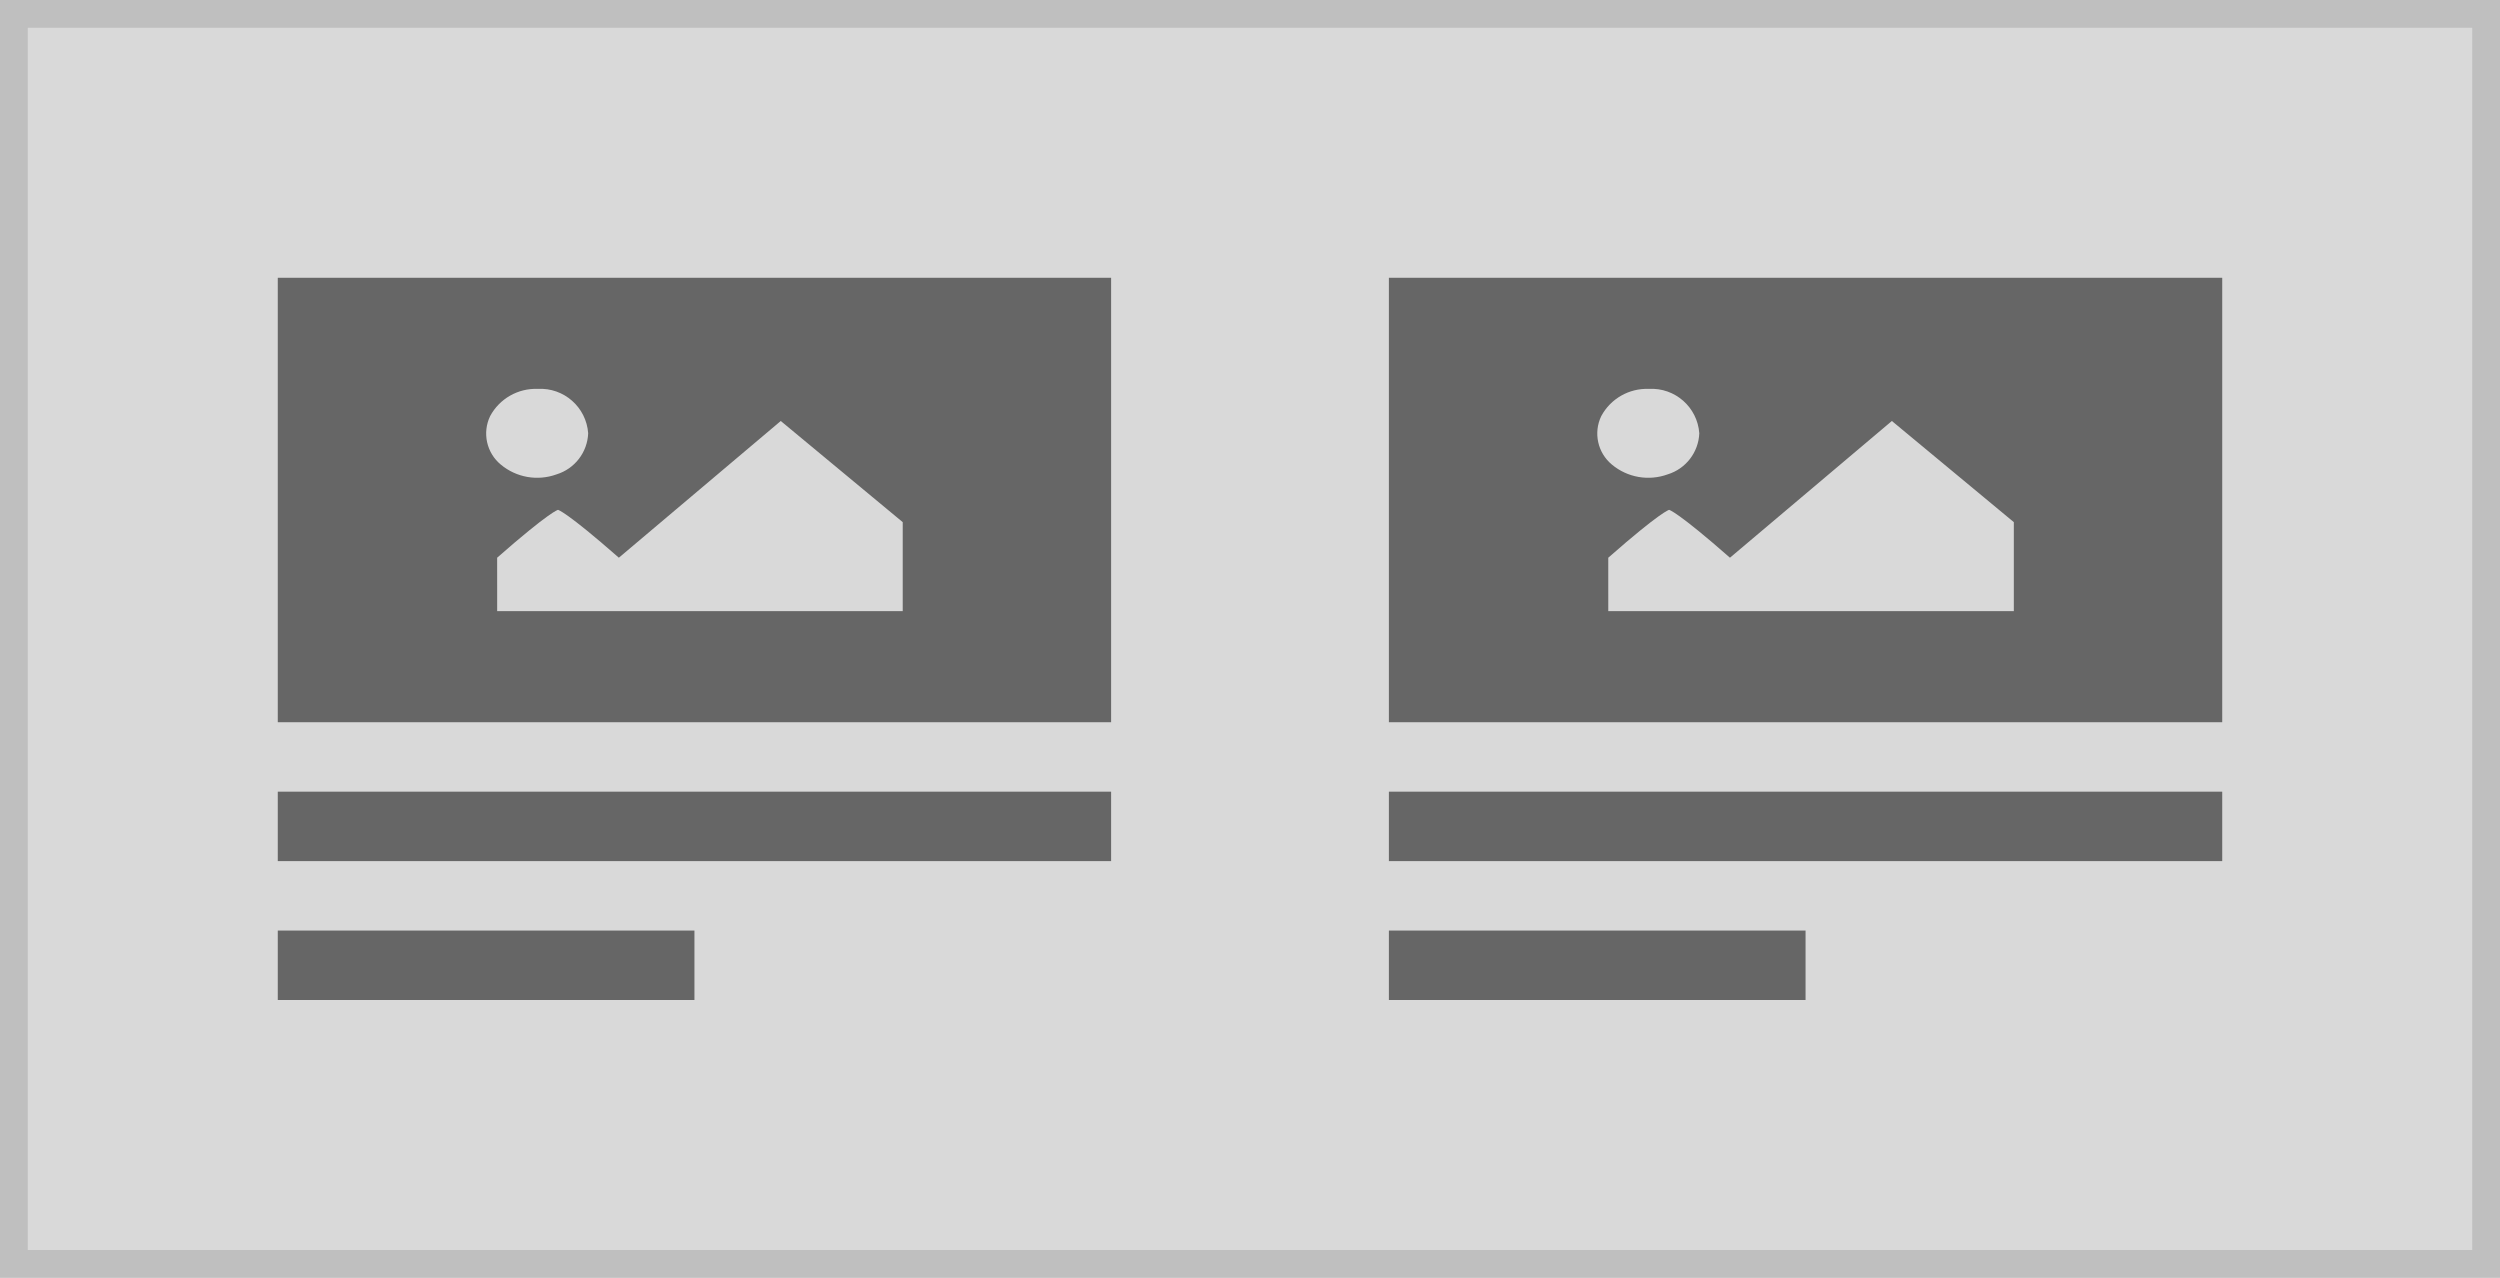
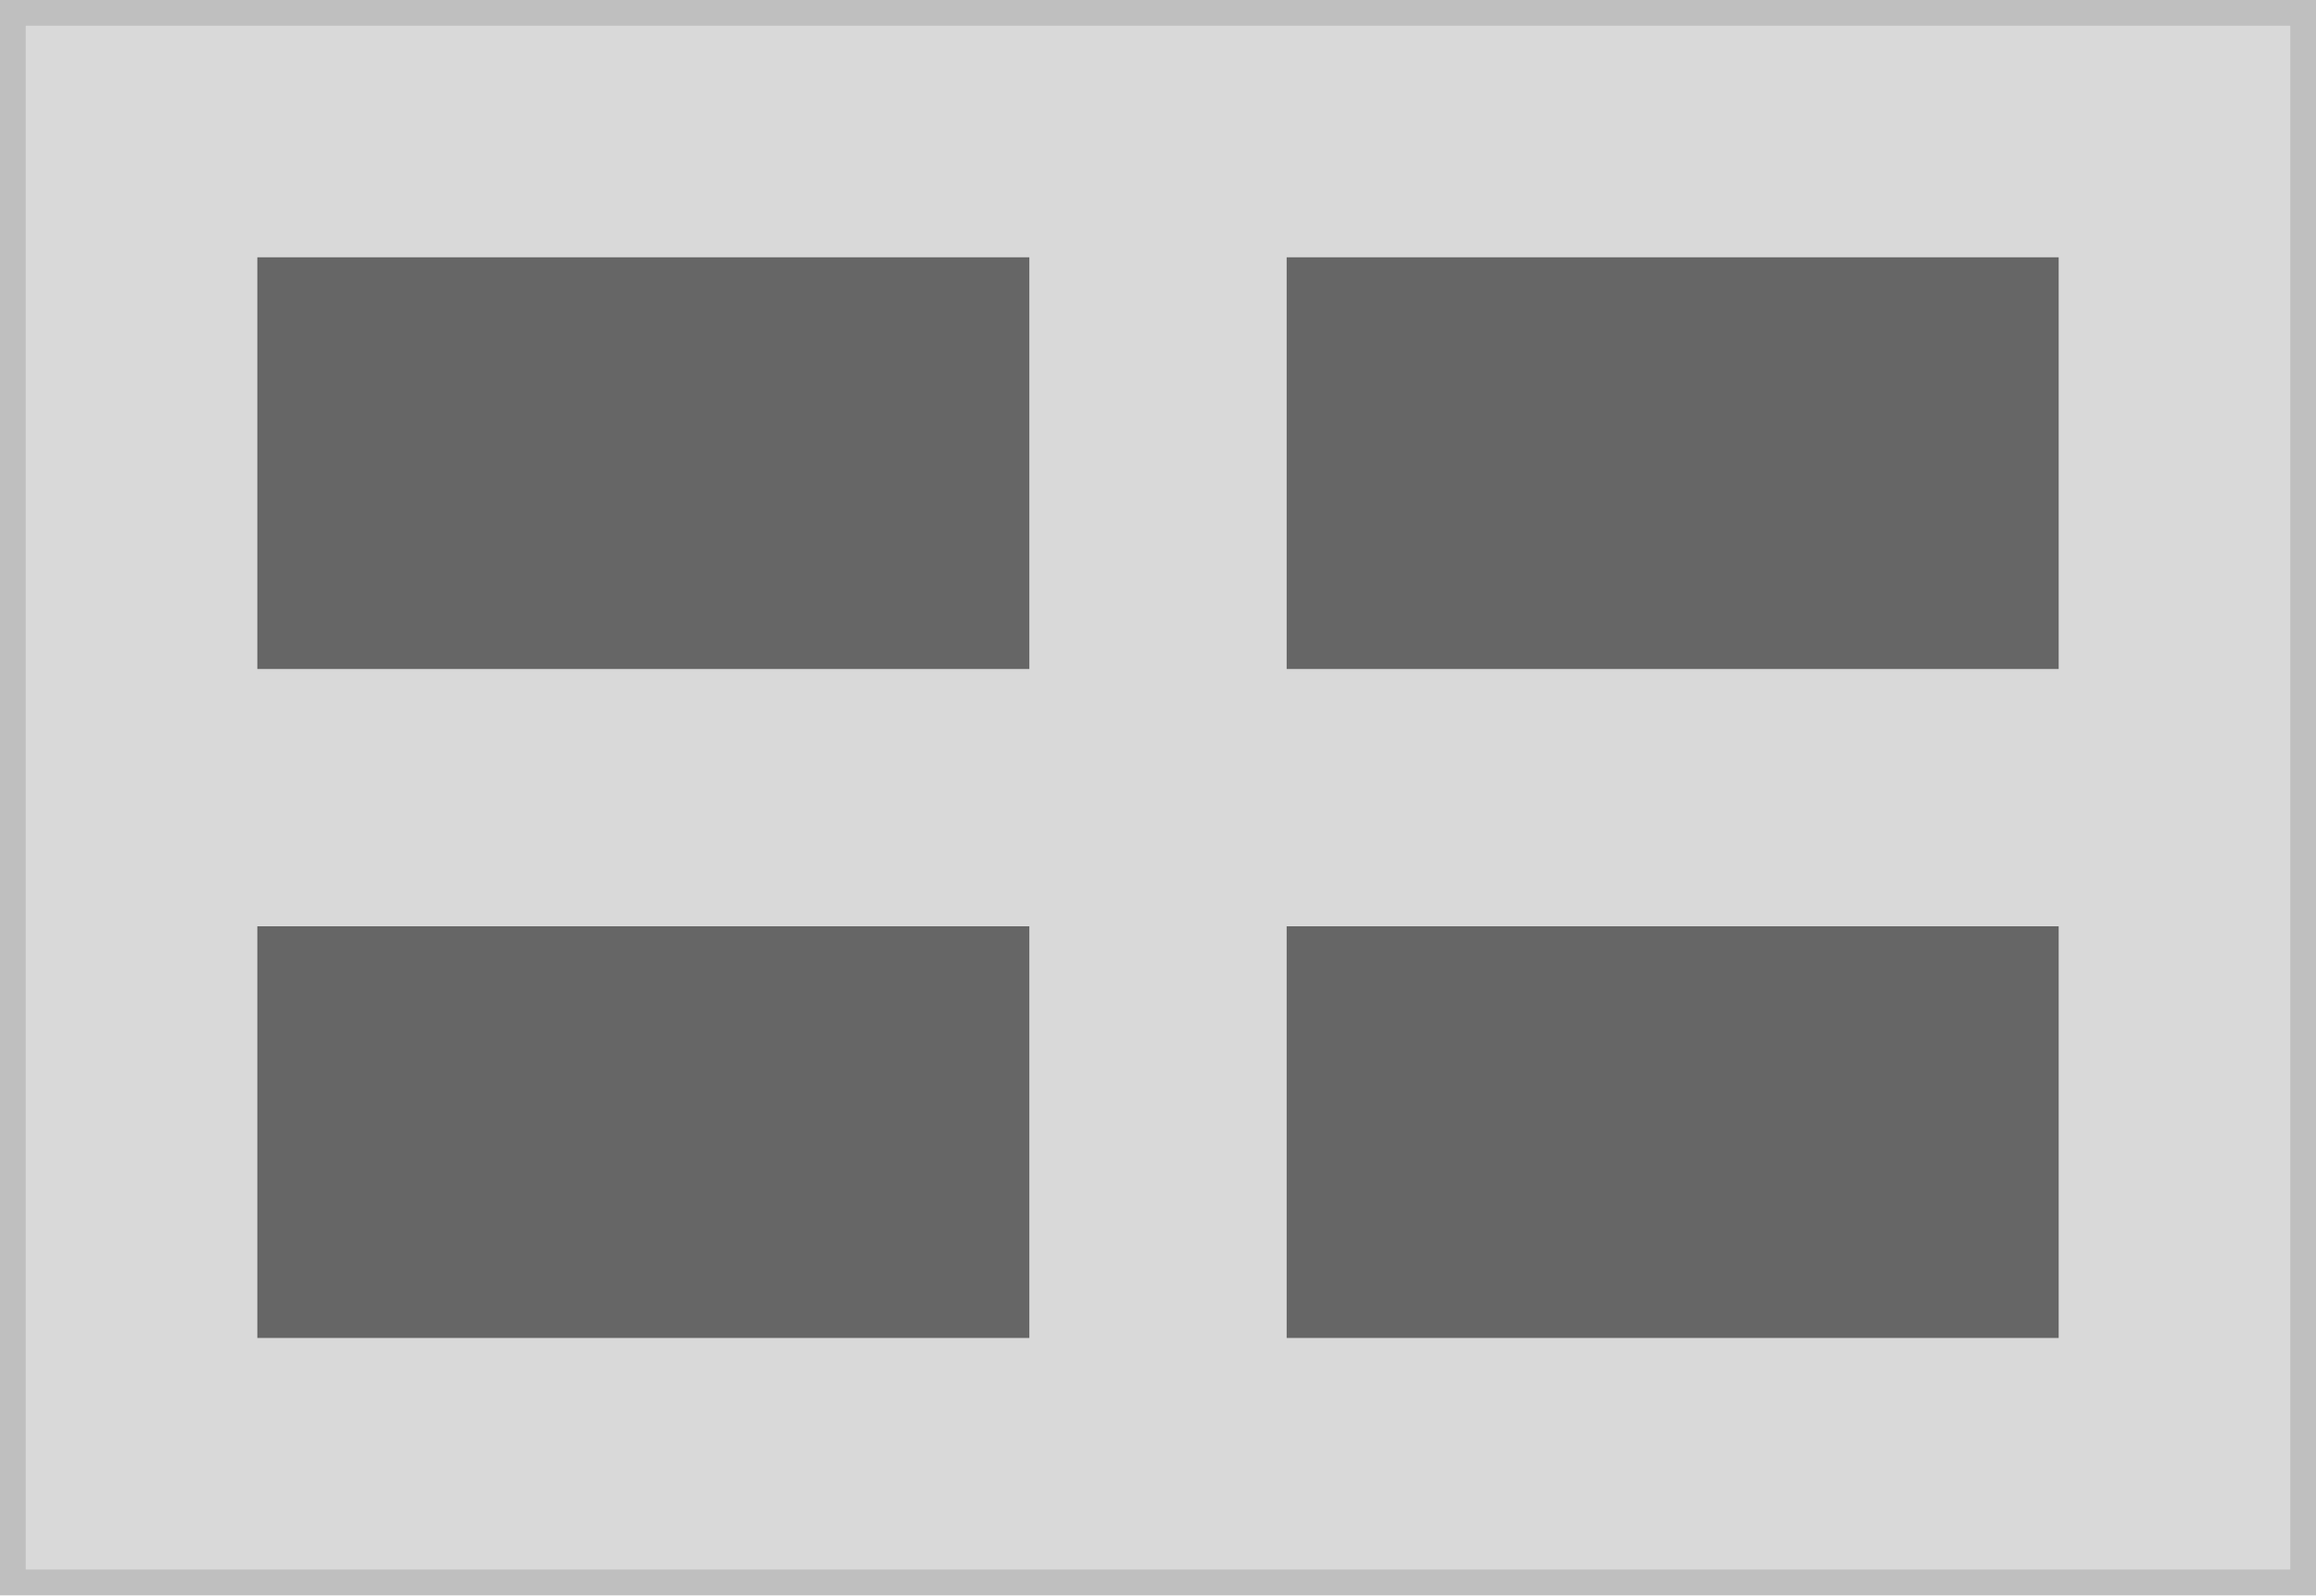
- <svg xmlns="http://www.w3.org/2000/svg" width="180" height="92" viewBox="0 0 180 92">
+ <svg xmlns="http://www.w3.org/2000/svg" width="180" height="124" viewBox="0 0 180 124">
  <g transform="translate(97 -4)">
    <g transform="translate(-97 4)" fill="#d9d9d9" stroke="#bfbfbf" stroke-miterlimit="10" stroke-width="2">
-       <rect width="180" height="92" stroke="none" />
-       <rect x="1" y="1" width="178" height="90" fill="none" />
+       <rect width="180" height="124" stroke="none" />
+       <rect x="1" y="1" width="178" height="122" fill="none" />
    </g>
-     <g transform="translate(-118 9)">
-       <rect width="60" height="5" transform="translate(41 52)" fill="#666" />
-       <rect width="30" height="5" transform="translate(41 62)" fill="#666" />
-       <rect width="60" height="32" transform="translate(41 15)" fill="#666" />
-       <path d="M46.046,15.045A3.729,3.729,0,0,0,42.622,17a2.9,2.9,0,0,0,.771,3.5A4.082,4.082,0,0,0,47.4,21.2a3.229,3.229,0,0,0,2.279-2.958A3.446,3.446,0,0,0,46.046,15.045Zm-2.92,16h29.2V24.64l-8.781-7.284L51.887,27.2c-3.81-3.344-4.381-3.446-4.381-3.446s-.571.1-4.381,3.446Z" transform="translate(13.67 7.955)" fill="#d9d9d9" />
-     </g>
-     <g transform="translate(-38 9)">
-       <rect width="60" height="5" transform="translate(41 52)" fill="#666" />
-       <rect width="30" height="5" transform="translate(41 62)" fill="#666" />
-       <rect width="60" height="32" transform="translate(41 15)" fill="#666" />
-       <path d="M46.046,15.045A3.729,3.729,0,0,0,42.622,17a2.9,2.9,0,0,0,.771,3.5A4.082,4.082,0,0,0,47.4,21.2a3.229,3.229,0,0,0,2.279-2.958A3.446,3.446,0,0,0,46.046,15.045Zm-2.92,16h29.2V24.64l-8.781-7.284L51.887,27.2c-3.81-3.344-4.381-3.446-4.381-3.446s-.571.1-4.381,3.446Z" transform="translate(13.67 7.955)" fill="#d9d9d9" />
-     </g>
+     <rect width="60" height="32" transform="translate(-77 24)" fill="#666" />
+     <rect width="60" height="32" transform="translate(-77 76)" fill="#666" />
+     <rect width="60" height="32" transform="translate(3 24)" fill="#666" />
+     <rect width="60" height="32" transform="translate(3 76)" fill="#666" />
  </g>
</svg>
